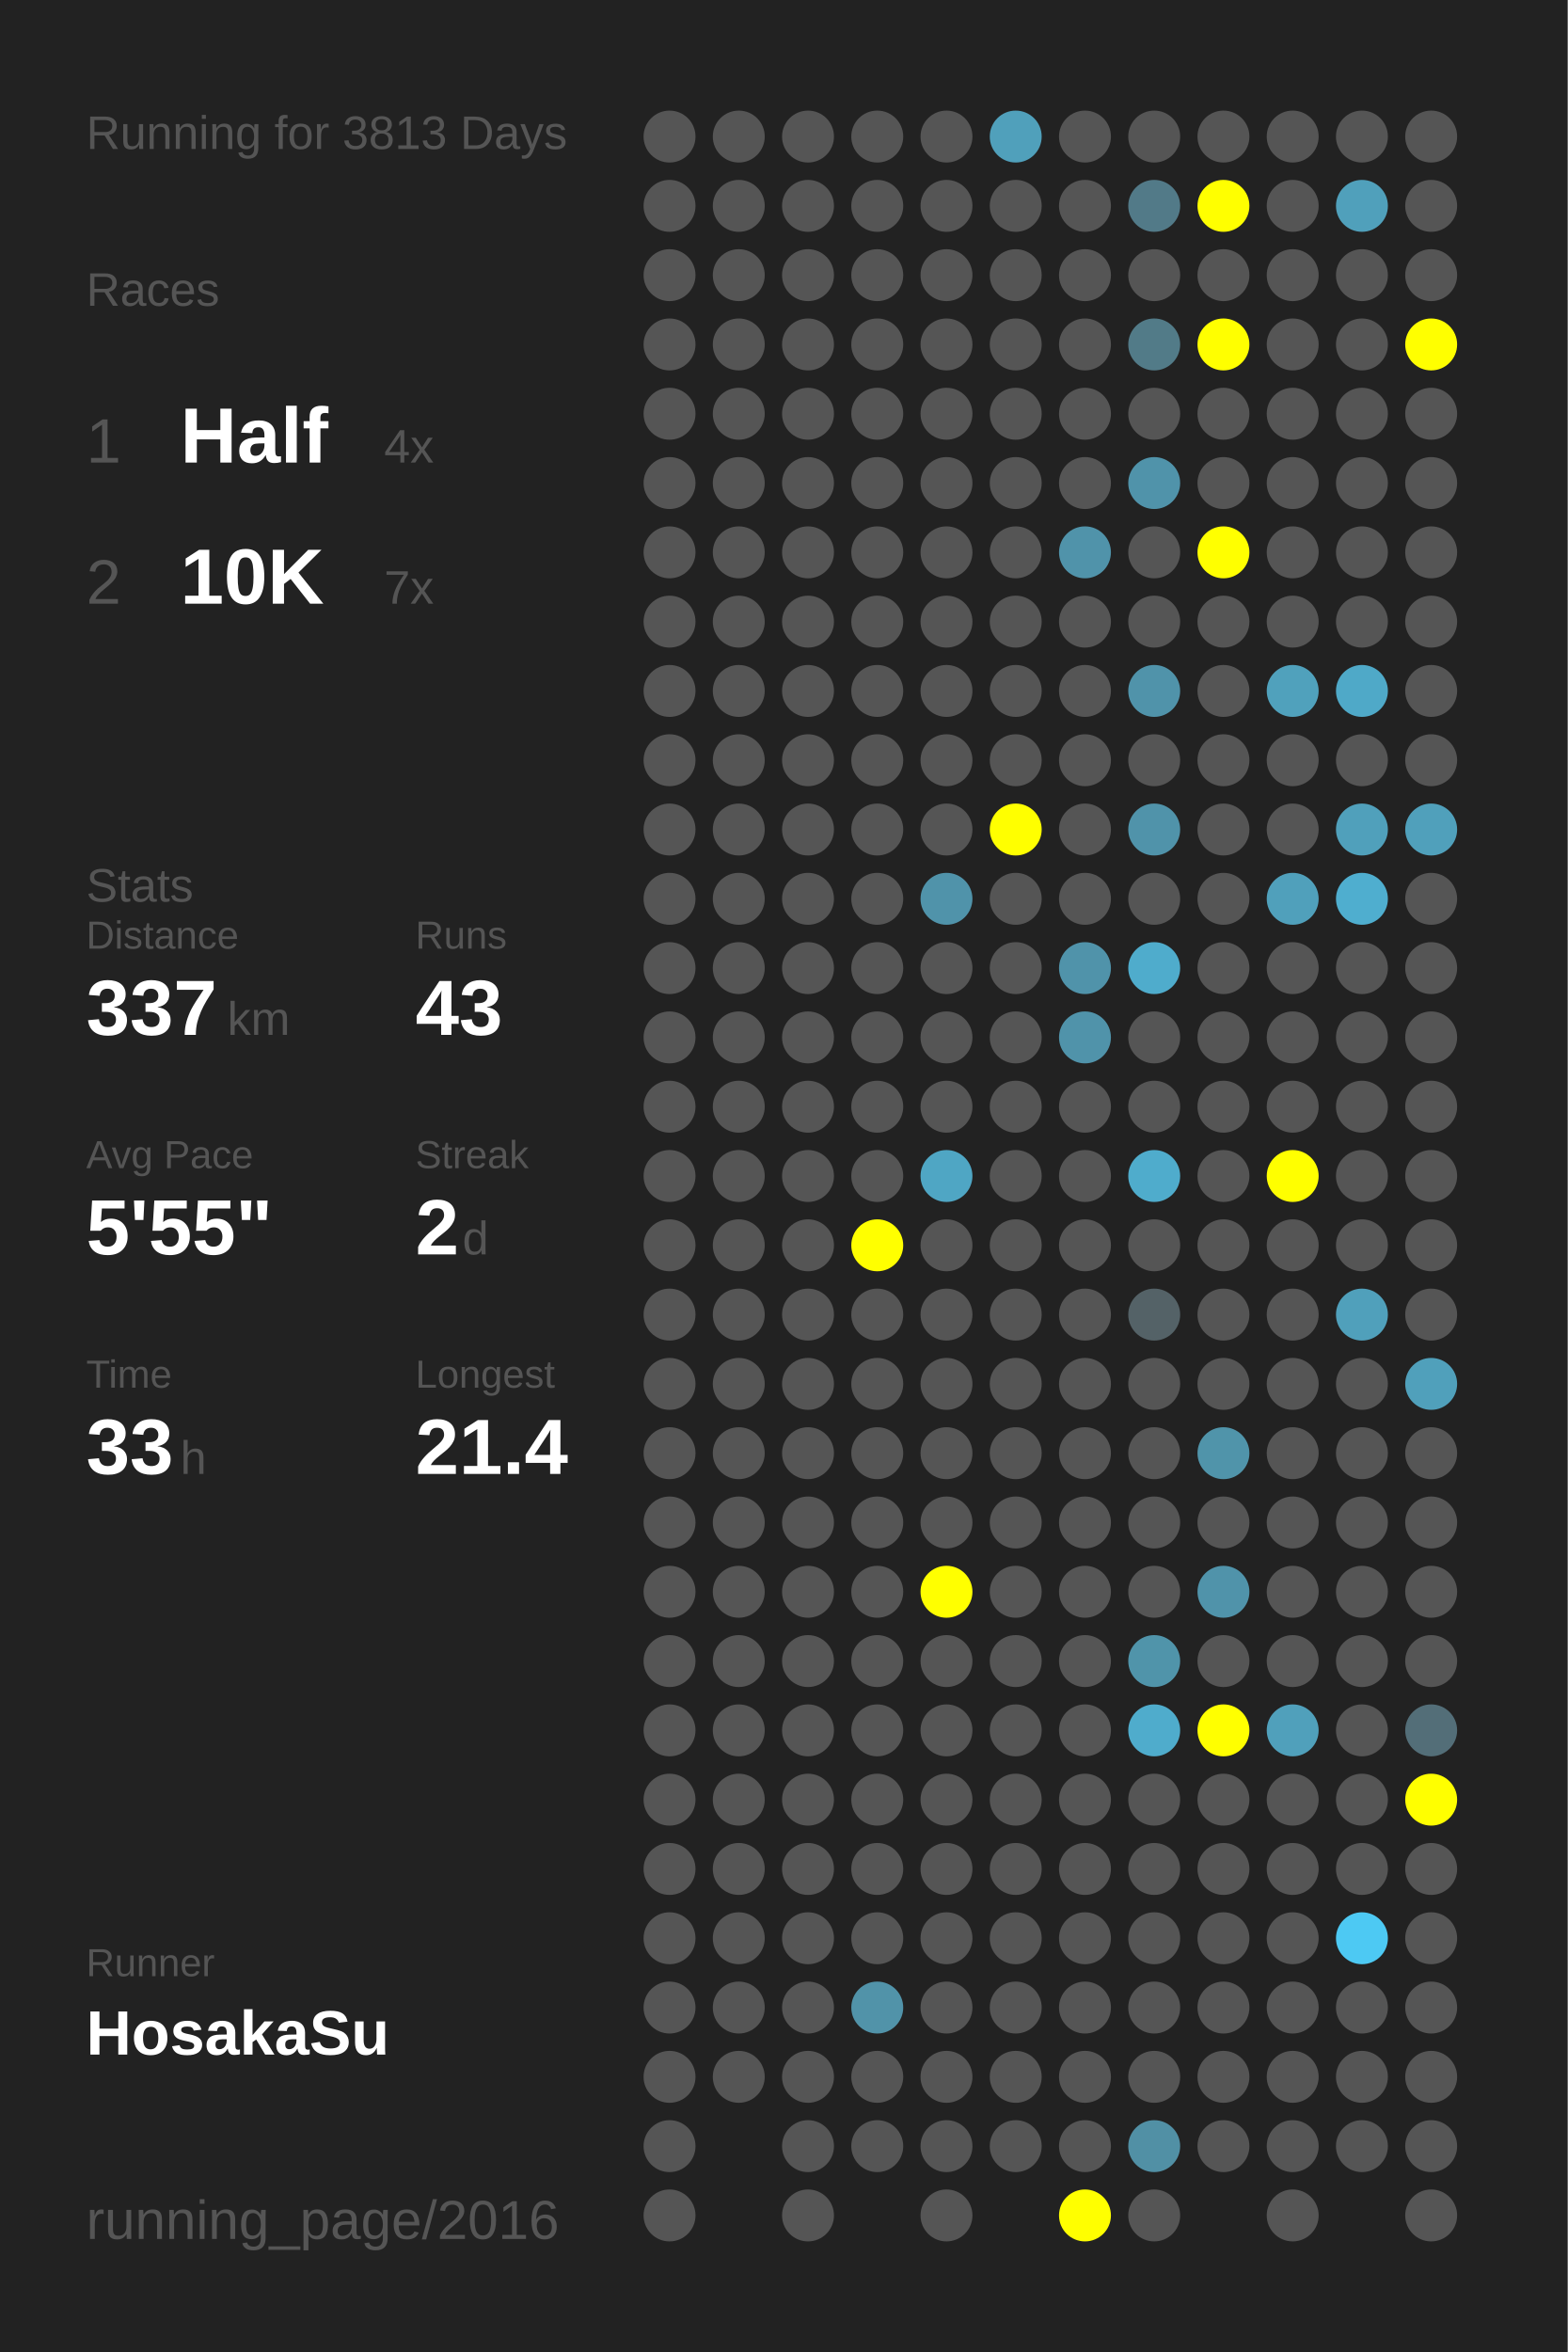
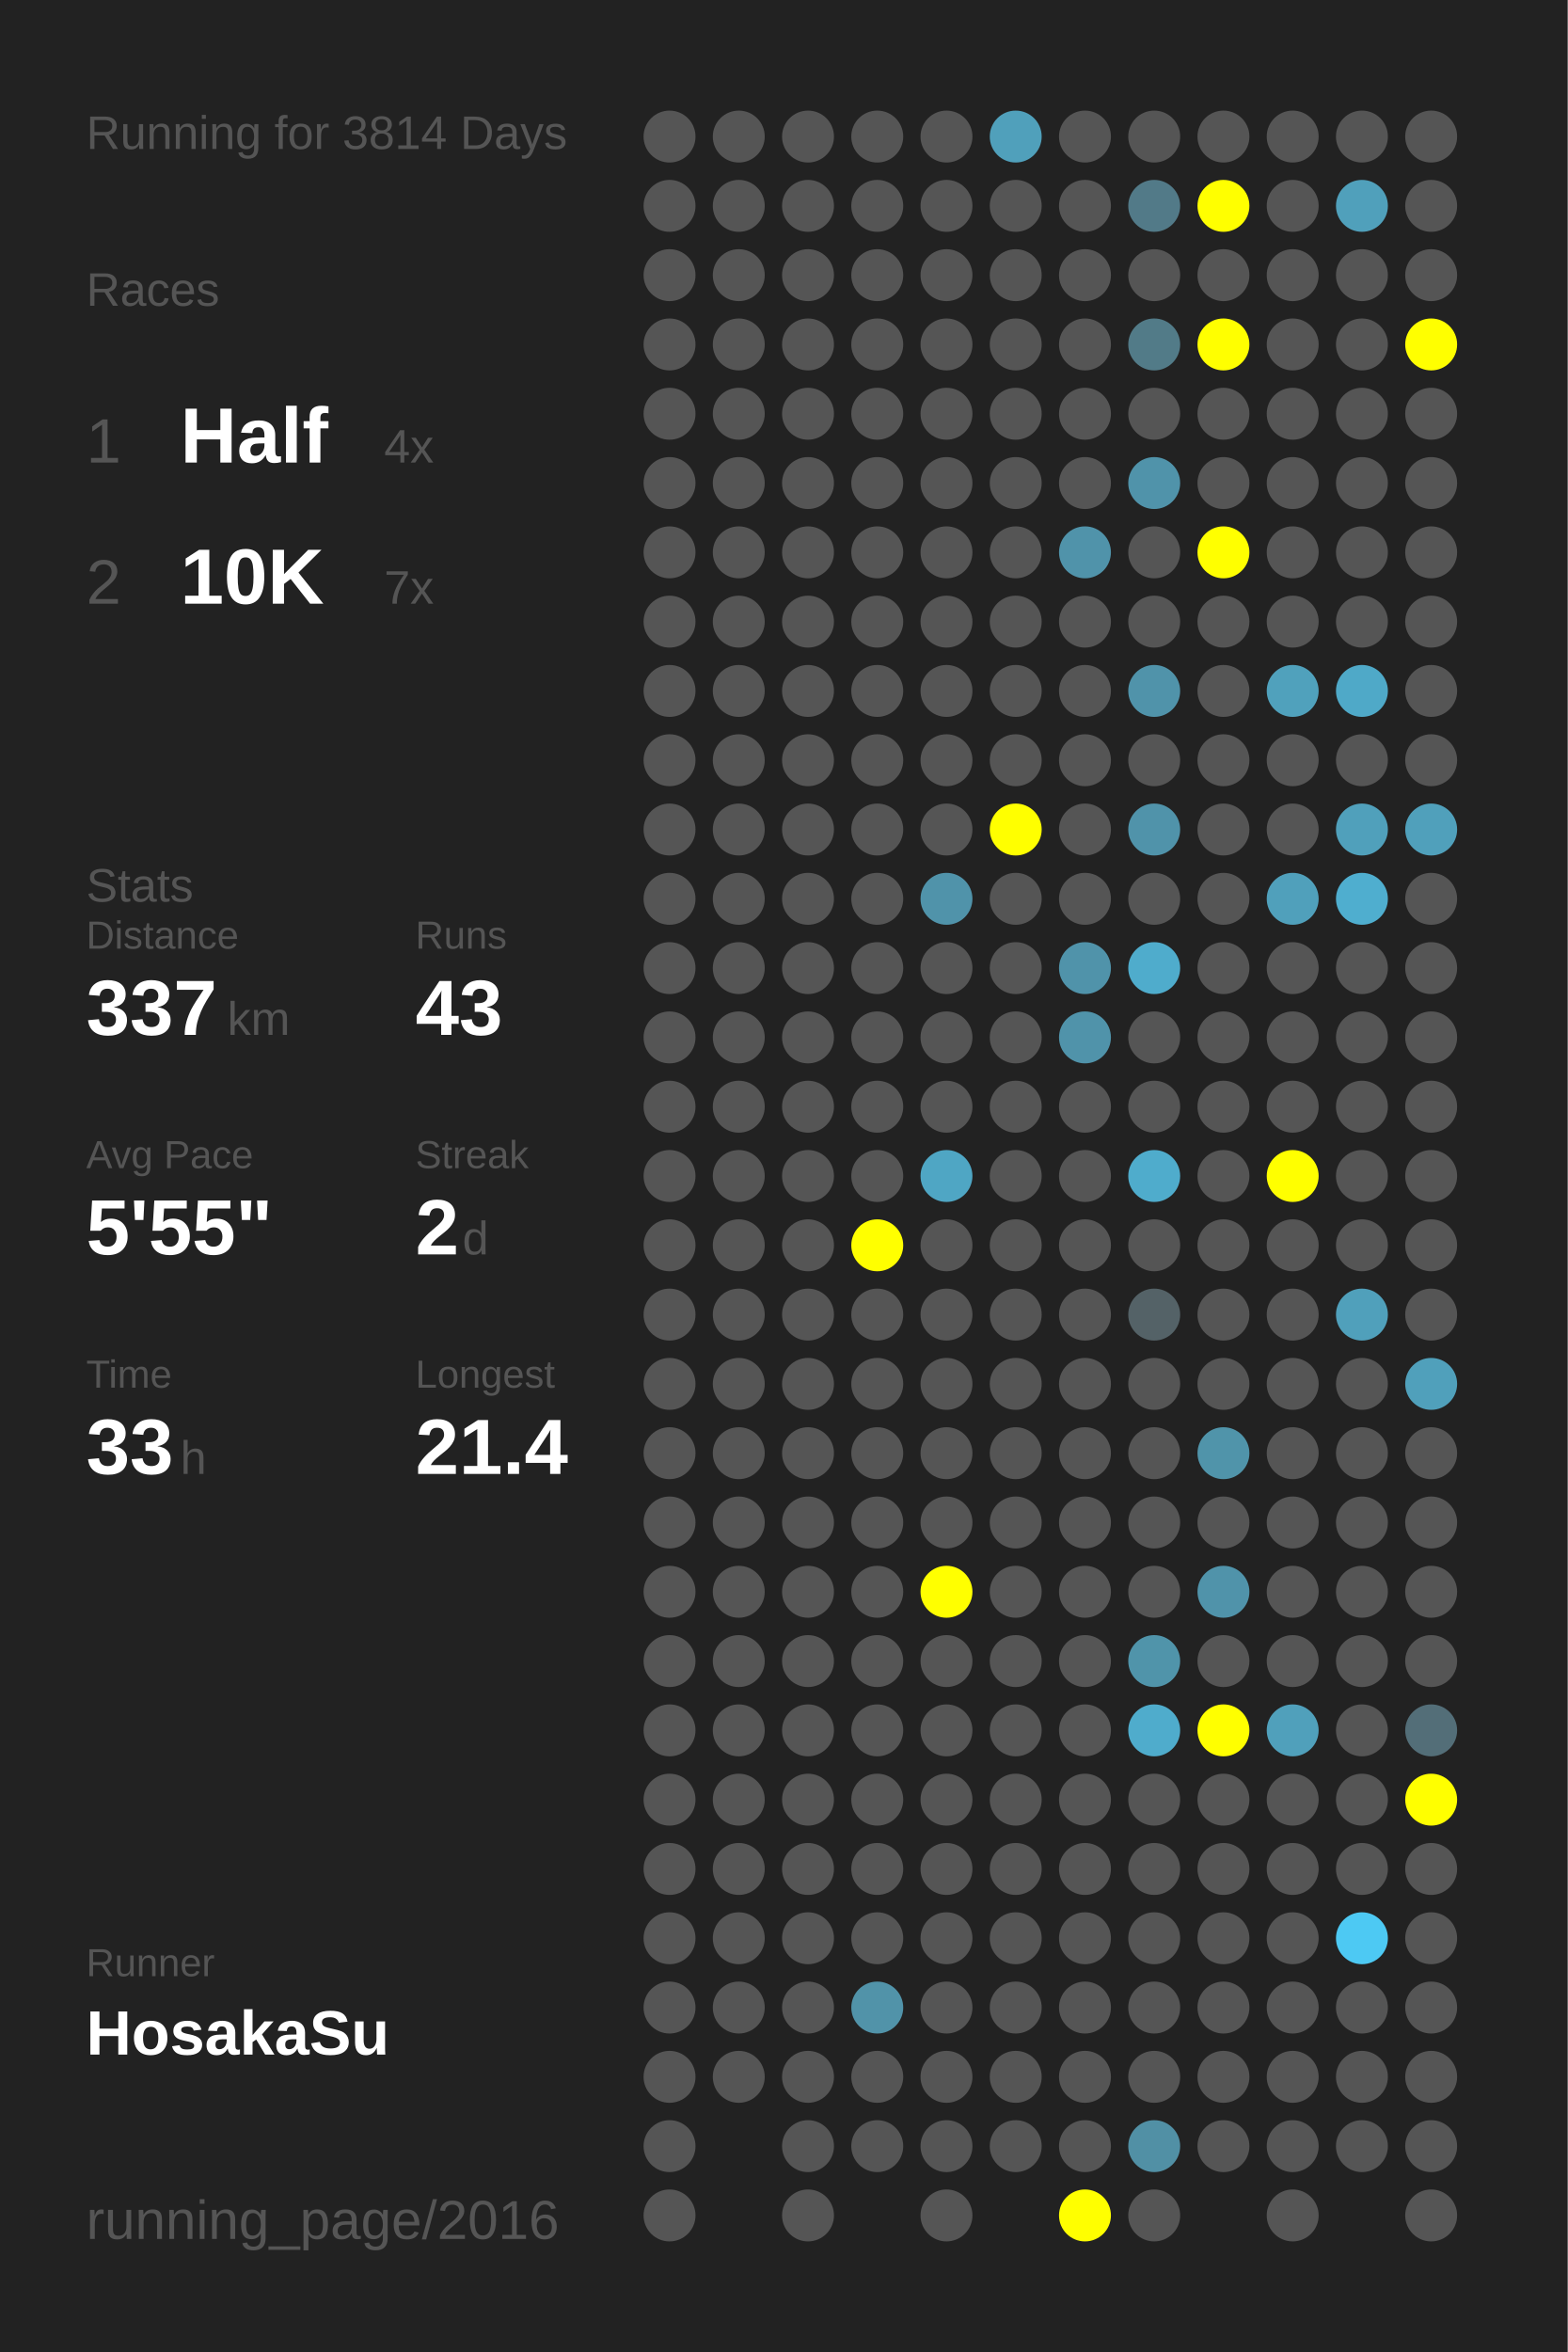
<svg xmlns="http://www.w3.org/2000/svg" baseProfile="full" height="300mm" version="1.1" viewBox="0,0,200,300" width="200mm">
  <defs />
  <rect fill="#222222" height="300" width="200" x="0" y="0" />
-   <text fill="#555555" style="font-size:6px; font-family:Arial;" x="11" y="19">Running for 3813 Days</text>
+   <text fill="#555555" style="font-size:6px; font-family:Arial;" x="11" y="19">Running for 3814 Days</text>
  <text fill="#555555" style="font-size:6px; font-family:Arial;" x="11" y="39">Races</text>
  <text fill="#555555" style="font-size:8px; font-family:Arial;" x="11" y="59">1</text>
  <text fill="#FFFFFF" style="font-size:10px; font-family:Arial; font-weight:bold;" x="23" y="59">Half</text>
  <text fill="#555555" style="font-size:6px; font-family:Arial;" x="49" y="59">4x</text>
  <text fill="#555555" style="font-size:8px; font-family:Arial;" x="11" y="77">2</text>
  <text fill="#FFFFFF" style="font-size:10px; font-family:Arial; font-weight:bold;" x="23" y="77">10K</text>
  <text fill="#555555" style="font-size:6px; font-family:Arial;" x="49" y="77">7x</text>
  <text fill="#555555" style="font-size:6px; font-family:Arial;" x="11" y="115">Stats</text>
  <text fill="#555555" style="font-size:5px; font-family:Arial;" x="11" y="121">Distance</text>
  <text fill="#FFFFFF" style="font-size:10px; font-family:Arial; font-weight:bold;" x="11" y="132">337</text>
  <text fill="#555555" style="font-size:6px; font-family:Arial;" x="29" y="132">km</text>
  <text fill="#555555" style="font-size:5px; font-family:Arial;" x="53" y="121">Runs</text>
  <text fill="#FFFFFF" style="font-size:10px; font-family:Arial; font-weight:bold;" x="53" y="132">43</text>
  <text fill="#555555" style="font-size:5px; font-family:Arial;" x="11" y="149">Avg Pace</text>
  <text fill="#FFFFFF" style="font-size:10px; font-family:Arial; font-weight:bold;" x="11" y="160">5'55"</text>
  <text fill="#555555" style="font-size:5px; font-family:Arial;" x="53" y="149">Streak</text>
  <text fill="#FFFFFF" style="font-size:10px; font-family:Arial; font-weight:bold;" x="53" y="160">2</text>
  <text fill="#555555" style="font-size:6px; font-family:Arial;" x="59" y="160">d</text>
  <text fill="#555555" style="font-size:5px; font-family:Arial;" x="11" y="177">Time</text>
  <text fill="#FFFFFF" style="font-size:10px; font-family:Arial; font-weight:bold;" x="11" y="188">33</text>
  <text fill="#555555" style="font-size:6px; font-family:Arial;" x="23" y="188">h</text>
  <text fill="#555555" style="font-size:5px; font-family:Arial;" x="53" y="177">Longest</text>
  <text fill="#FFFFFF" style="font-size:10px; font-family:Arial; font-weight:bold;" x="53" y="188">21.4</text>
  <text fill="#555555" style="font-size:5px; font-family:Arial;" x="11" y="252.065">Runner</text>
  <text fill="#FFFFFF" style="font-size:8px; font-family:Arial; font-weight:bold;" x="11" y="262.065">HosakaSu</text>
  <text fill="#555555" style="font-size:7px; font-family:Arial;" x="11" y="285.581">running_page/2016</text>
  <circle cx="85.417" cy="17.419" fill="#555555" r="3.312" />
  <circle cx="85.417" cy="26.258" fill="#555555" r="3.312" />
  <circle cx="85.417" cy="35.097" fill="#555555" r="3.312" />
  <circle cx="85.417" cy="43.935" fill="#555555" r="3.312" />
  <circle cx="85.417" cy="52.774" fill="#555555" r="3.312" />
  <circle cx="85.417" cy="61.613" fill="#555555" r="3.312" />
  <circle cx="85.417" cy="70.452" fill="#555555" r="3.312" />
  <circle cx="85.417" cy="79.29" fill="#555555" r="3.312" />
  <circle cx="85.417" cy="88.129" fill="#555555" r="3.312" />
  <circle cx="85.417" cy="96.968" fill="#555555" r="3.312" />
  <circle cx="85.417" cy="105.806" fill="#555555" r="3.312" />
  <circle cx="85.417" cy="114.645" fill="#555555" r="3.312" />
  <circle cx="85.417" cy="123.484" fill="#555555" r="3.312" />
  <circle cx="85.417" cy="132.323" fill="#555555" r="3.312" />
  <circle cx="85.417" cy="141.161" fill="#555555" r="3.312" />
  <circle cx="85.417" cy="150" fill="#555555" r="3.312" />
  <circle cx="85.417" cy="158.839" fill="#555555" r="3.312" />
  <circle cx="85.417" cy="167.677" fill="#555555" r="3.312" />
  <circle cx="85.417" cy="176.516" fill="#555555" r="3.312" />
  <circle cx="85.417" cy="185.355" fill="#555555" r="3.312" />
  <circle cx="85.417" cy="194.194" fill="#555555" r="3.312" />
  <circle cx="85.417" cy="203.032" fill="#555555" r="3.312" />
  <circle cx="85.417" cy="211.871" fill="#555555" r="3.312" />
  <circle cx="85.417" cy="220.71" fill="#555555" r="3.312" />
  <circle cx="85.417" cy="229.548" fill="#555555" r="3.312" />
  <circle cx="85.417" cy="238.387" fill="#555555" r="3.312" />
  <circle cx="85.417" cy="247.226" fill="#555555" r="3.312" />
  <circle cx="85.417" cy="256.065" fill="#555555" r="3.312" />
  <circle cx="85.417" cy="264.903" fill="#555555" r="3.312" />
  <circle cx="85.417" cy="273.742" fill="#555555" r="3.312" />
  <circle cx="85.417" cy="282.581" fill="#555555" r="3.312" />
  <circle cx="94.25" cy="17.419" fill="#555555" r="3.312" />
  <circle cx="94.25" cy="26.258" fill="#555555" r="3.312" />
  <circle cx="94.25" cy="35.097" fill="#555555" r="3.312" />
  <circle cx="94.25" cy="43.935" fill="#555555" r="3.312" />
  <circle cx="94.25" cy="52.774" fill="#555555" r="3.312" />
  <circle cx="94.25" cy="61.613" fill="#555555" r="3.312" />
  <circle cx="94.25" cy="70.452" fill="#555555" r="3.312" />
  <circle cx="94.25" cy="79.29" fill="#555555" r="3.312" />
  <circle cx="94.25" cy="88.129" fill="#555555" r="3.312" />
  <circle cx="94.25" cy="96.968" fill="#555555" r="3.312" />
  <circle cx="94.25" cy="105.806" fill="#555555" r="3.312" />
  <circle cx="94.25" cy="114.645" fill="#555555" r="3.312" />
  <circle cx="94.25" cy="123.484" fill="#555555" r="3.312" />
  <circle cx="94.25" cy="132.323" fill="#555555" r="3.312" />
  <circle cx="94.25" cy="141.161" fill="#555555" r="3.312" />
  <circle cx="94.25" cy="150" fill="#555555" r="3.312" />
  <circle cx="94.25" cy="158.839" fill="#555555" r="3.312" />
  <circle cx="94.25" cy="167.677" fill="#555555" r="3.312" />
  <circle cx="94.25" cy="176.516" fill="#555555" r="3.312" />
  <circle cx="94.25" cy="185.355" fill="#555555" r="3.312" />
  <circle cx="94.25" cy="194.194" fill="#555555" r="3.312" />
  <circle cx="94.25" cy="203.032" fill="#555555" r="3.312" />
  <circle cx="94.25" cy="211.871" fill="#555555" r="3.312" />
  <circle cx="94.25" cy="220.71" fill="#555555" r="3.312" />
  <circle cx="94.25" cy="229.548" fill="#555555" r="3.312" />
  <circle cx="94.25" cy="238.387" fill="#555555" r="3.312" />
  <circle cx="94.25" cy="247.226" fill="#555555" r="3.312" />
  <circle cx="94.25" cy="256.065" fill="#555555" r="3.312" />
  <circle cx="94.25" cy="264.903" fill="#555555" r="3.312" />
  <circle cx="103.083" cy="17.419" fill="#555555" r="3.312" />
  <circle cx="103.083" cy="26.258" fill="#555555" r="3.312" />
  <circle cx="103.083" cy="35.097" fill="#555555" r="3.312" />
  <circle cx="103.083" cy="43.935" fill="#555555" r="3.312" />
  <circle cx="103.083" cy="52.774" fill="#555555" r="3.312" />
  <circle cx="103.083" cy="61.613" fill="#555555" r="3.312" />
  <circle cx="103.083" cy="70.452" fill="#555555" r="3.312" />
  <circle cx="103.083" cy="79.29" fill="#555555" r="3.312" />
  <circle cx="103.083" cy="88.129" fill="#555555" r="3.312" />
  <circle cx="103.083" cy="96.968" fill="#555555" r="3.312" />
  <circle cx="103.083" cy="105.806" fill="#555555" r="3.312" />
  <circle cx="103.083" cy="114.645" fill="#555555" r="3.312" />
  <circle cx="103.083" cy="123.484" fill="#555555" r="3.312" />
  <circle cx="103.083" cy="132.323" fill="#555555" r="3.312" />
  <circle cx="103.083" cy="141.161" fill="#555555" r="3.312" />
  <circle cx="103.083" cy="150" fill="#555555" r="3.312" />
  <circle cx="103.083" cy="158.839" fill="#555555" r="3.312" />
  <circle cx="103.083" cy="167.677" fill="#555555" r="3.312" />
  <circle cx="103.083" cy="176.516" fill="#555555" r="3.312" />
  <circle cx="103.083" cy="185.355" fill="#555555" r="3.312" />
  <circle cx="103.083" cy="194.194" fill="#555555" r="3.312" />
  <circle cx="103.083" cy="203.032" fill="#555555" r="3.312" />
  <circle cx="103.083" cy="211.871" fill="#555555" r="3.312" />
  <circle cx="103.083" cy="220.71" fill="#555555" r="3.312" />
  <circle cx="103.083" cy="229.548" fill="#555555" r="3.312" />
  <circle cx="103.083" cy="238.387" fill="#555555" r="3.312" />
  <circle cx="103.083" cy="247.226" fill="#555555" r="3.312" />
  <circle cx="103.083" cy="256.065" fill="#555555" r="3.312" />
  <circle cx="103.083" cy="264.903" fill="#555555" r="3.312" />
  <circle cx="103.083" cy="273.742" fill="#555555" r="3.312" />
  <circle cx="103.083" cy="282.581" fill="#555555" r="3.312" />
  <circle cx="111.917" cy="17.419" fill="#555555" r="3.312" />
  <circle cx="111.917" cy="26.258" fill="#555555" r="3.312" />
  <circle cx="111.917" cy="35.097" fill="#555555" r="3.312" />
  <circle cx="111.917" cy="43.935" fill="#555555" r="3.312" />
  <circle cx="111.917" cy="52.774" fill="#555555" r="3.312" />
  <circle cx="111.917" cy="61.613" fill="#555555" r="3.312" />
  <circle cx="111.917" cy="70.452" fill="#555555" r="3.312" />
  <circle cx="111.917" cy="79.29" fill="#555555" r="3.312" />
  <circle cx="111.917" cy="88.129" fill="#555555" r="3.312" />
  <circle cx="111.917" cy="96.968" fill="#555555" r="3.312" />
  <circle cx="111.917" cy="105.806" fill="#555555" r="3.312" />
  <circle cx="111.917" cy="114.645" fill="#555555" r="3.312" />
  <circle cx="111.917" cy="123.484" fill="#555555" r="3.312" />
  <circle cx="111.917" cy="132.323" fill="#555555" r="3.312" />
  <circle cx="111.917" cy="141.161" fill="#555555" r="3.312" />
  <circle cx="111.917" cy="150" fill="#555555" r="3.312" />
  <circle cx="111.917" cy="158.839" fill="#FFFF00" r="3.312" />
  <circle cx="111.917" cy="167.677" fill="#555555" r="3.312" />
  <circle cx="111.917" cy="176.516" fill="#555555" r="3.312" />
  <circle cx="111.917" cy="185.355" fill="#555555" r="3.312" />
  <circle cx="111.917" cy="194.194" fill="#555555" r="3.312" />
  <circle cx="111.917" cy="203.032" fill="#555555" r="3.312" />
  <circle cx="111.917" cy="211.871" fill="#555555" r="3.312" />
  <circle cx="111.917" cy="220.71" fill="#555555" r="3.312" />
  <circle cx="111.917" cy="229.548" fill="#555555" r="3.312" />
  <circle cx="111.917" cy="238.387" fill="#555555" r="3.312" />
  <circle cx="111.917" cy="247.226" fill="#555555" r="3.312" />
  <circle cx="111.917" cy="256.065" fill="#5193a9" r="3.312" />
  <circle cx="111.917" cy="264.903" fill="#555555" r="3.312" />
  <circle cx="111.917" cy="273.742" fill="#555555" r="3.312" />
  <circle cx="120.75" cy="17.419" fill="#555555" r="3.312" />
  <circle cx="120.75" cy="26.258" fill="#555555" r="3.312" />
  <circle cx="120.75" cy="35.097" fill="#555555" r="3.312" />
  <circle cx="120.75" cy="43.935" fill="#555555" r="3.312" />
  <circle cx="120.75" cy="52.774" fill="#555555" r="3.312" />
  <circle cx="120.75" cy="61.613" fill="#555555" r="3.312" />
  <circle cx="120.75" cy="70.452" fill="#555555" r="3.312" />
  <circle cx="120.75" cy="79.29" fill="#555555" r="3.312" />
  <circle cx="120.75" cy="88.129" fill="#555555" r="3.312" />
  <circle cx="120.75" cy="96.968" fill="#555555" r="3.312" />
  <circle cx="120.75" cy="105.806" fill="#555555" r="3.312" />
  <circle cx="120.75" cy="114.645" fill="#5093aa" r="3.312" />
  <circle cx="120.75" cy="123.484" fill="#555555" r="3.312" />
  <circle cx="120.75" cy="132.323" fill="#555555" r="3.312" />
  <circle cx="120.75" cy="141.161" fill="#555555" r="3.312" />
  <circle cx="120.75" cy="150" fill="#4fa6c4" r="3.312" />
  <circle cx="120.75" cy="158.839" fill="#555555" r="3.312" />
  <circle cx="120.75" cy="167.677" fill="#555555" r="3.312" />
  <circle cx="120.75" cy="176.516" fill="#555555" r="3.312" />
  <circle cx="120.75" cy="185.355" fill="#555555" r="3.312" />
  <circle cx="120.75" cy="194.194" fill="#555555" r="3.312" />
  <circle cx="120.75" cy="203.032" fill="#FFFF00" r="3.312" />
  <circle cx="120.75" cy="211.871" fill="#555555" r="3.312" />
  <circle cx="120.75" cy="220.71" fill="#555555" r="3.312" />
  <circle cx="120.75" cy="229.548" fill="#555555" r="3.312" />
  <circle cx="120.75" cy="238.387" fill="#555555" r="3.312" />
  <circle cx="120.75" cy="247.226" fill="#555555" r="3.312" />
  <circle cx="120.75" cy="256.065" fill="#555555" r="3.312" />
  <circle cx="120.75" cy="264.903" fill="#555555" r="3.312" />
  <circle cx="120.75" cy="273.742" fill="#555555" r="3.312" />
  <circle cx="120.75" cy="282.581" fill="#555555" r="3.312" />
  <circle cx="129.583" cy="17.419" fill="#50a0bb" r="3.312" />
  <circle cx="129.583" cy="26.258" fill="#555555" r="3.312" />
  <circle cx="129.583" cy="35.097" fill="#555555" r="3.312" />
  <circle cx="129.583" cy="43.935" fill="#555555" r="3.312" />
  <circle cx="129.583" cy="52.774" fill="#555555" r="3.312" />
  <circle cx="129.583" cy="61.613" fill="#555555" r="3.312" />
  <circle cx="129.583" cy="70.452" fill="#555555" r="3.312" />
  <circle cx="129.583" cy="79.29" fill="#555555" r="3.312" />
  <circle cx="129.583" cy="88.129" fill="#555555" r="3.312" />
  <circle cx="129.583" cy="96.968" fill="#555555" r="3.312" />
  <circle cx="129.583" cy="105.806" fill="#FFFF00" r="3.312" />
  <circle cx="129.583" cy="114.645" fill="#555555" r="3.312" />
  <circle cx="129.583" cy="123.484" fill="#555555" r="3.312" />
  <circle cx="129.583" cy="132.323" fill="#555555" r="3.312" />
  <circle cx="129.583" cy="141.161" fill="#555555" r="3.312" />
  <circle cx="129.583" cy="150" fill="#555555" r="3.312" />
  <circle cx="129.583" cy="158.839" fill="#555555" r="3.312" />
  <circle cx="129.583" cy="167.677" fill="#555555" r="3.312" />
  <circle cx="129.583" cy="176.516" fill="#555555" r="3.312" />
  <circle cx="129.583" cy="185.355" fill="#555555" r="3.312" />
  <circle cx="129.583" cy="194.194" fill="#555555" r="3.312" />
  <circle cx="129.583" cy="203.032" fill="#555555" r="3.312" />
  <circle cx="129.583" cy="211.871" fill="#555555" r="3.312" />
  <circle cx="129.583" cy="220.71" fill="#555555" r="3.312" />
  <circle cx="129.583" cy="229.548" fill="#555555" r="3.312" />
  <circle cx="129.583" cy="238.387" fill="#555555" r="3.312" />
  <circle cx="129.583" cy="247.226" fill="#555555" r="3.312" />
  <circle cx="129.583" cy="256.065" fill="#555555" r="3.312" />
  <circle cx="129.583" cy="264.903" fill="#555555" r="3.312" />
  <circle cx="129.583" cy="273.742" fill="#555555" r="3.312" />
  <circle cx="138.417" cy="17.419" fill="#555555" r="3.312" />
  <circle cx="138.417" cy="26.258" fill="#555555" r="3.312" />
  <circle cx="138.417" cy="35.097" fill="#555555" r="3.312" />
  <circle cx="138.417" cy="43.935" fill="#555555" r="3.312" />
  <circle cx="138.417" cy="52.774" fill="#555555" r="3.312" />
  <circle cx="138.417" cy="61.613" fill="#555555" r="3.312" />
  <circle cx="138.417" cy="70.452" fill="#5093aa" r="3.312" />
  <circle cx="138.417" cy="79.29" fill="#555555" r="3.312" />
  <circle cx="138.417" cy="88.129" fill="#555555" r="3.312" />
  <circle cx="138.417" cy="96.968" fill="#555555" r="3.312" />
  <circle cx="138.417" cy="105.806" fill="#555555" r="3.312" />
  <circle cx="138.417" cy="114.645" fill="#555555" r="3.312" />
  <circle cx="138.417" cy="123.484" fill="#5093aa" r="3.312" />
  <circle cx="138.417" cy="132.323" fill="#5093aa" r="3.312" />
  <circle cx="138.417" cy="141.161" fill="#555555" r="3.312" />
  <circle cx="138.417" cy="150" fill="#555555" r="3.312" />
  <circle cx="138.417" cy="158.839" fill="#555555" r="3.312" />
  <circle cx="138.417" cy="167.677" fill="#555555" r="3.312" />
  <circle cx="138.417" cy="176.516" fill="#555555" r="3.312" />
  <circle cx="138.417" cy="185.355" fill="#555555" r="3.312" />
  <circle cx="138.417" cy="194.194" fill="#555555" r="3.312" />
  <circle cx="138.417" cy="203.032" fill="#555555" r="3.312" />
  <circle cx="138.417" cy="211.871" fill="#555555" r="3.312" />
  <circle cx="138.417" cy="220.71" fill="#555555" r="3.312" />
  <circle cx="138.417" cy="229.548" fill="#555555" r="3.312" />
  <circle cx="138.417" cy="238.387" fill="#555555" r="3.312" />
  <circle cx="138.417" cy="247.226" fill="#555555" r="3.312" />
  <circle cx="138.417" cy="256.065" fill="#555555" r="3.312" />
  <circle cx="138.417" cy="264.903" fill="#555555" r="3.312" />
  <circle cx="138.417" cy="273.742" fill="#555555" r="3.312" />
  <circle cx="138.417" cy="282.581" fill="#FFFF00" r="3.312" />
  <circle cx="147.25" cy="17.419" fill="#555555" r="3.312" />
  <circle cx="147.25" cy="26.258" fill="#527a88" r="3.312" />
  <circle cx="147.25" cy="35.097" fill="#555555" r="3.312" />
  <circle cx="147.25" cy="43.935" fill="#527b88" r="3.312" />
  <circle cx="147.25" cy="52.774" fill="#555555" r="3.312" />
  <circle cx="147.25" cy="61.613" fill="#5093aa" r="3.312" />
  <circle cx="147.25" cy="70.452" fill="#555555" r="3.312" />
  <circle cx="147.25" cy="79.29" fill="#555555" r="3.312" />
  <circle cx="147.25" cy="88.129" fill="#5093aa" r="3.312" />
  <circle cx="147.25" cy="96.968" fill="#555555" r="3.312" />
  <circle cx="147.25" cy="105.806" fill="#5093aa" r="3.312" />
  <circle cx="147.25" cy="114.645" fill="#555555" r="3.312" />
  <circle cx="147.25" cy="123.484" fill="#4faccc" r="3.312" />
  <circle cx="147.25" cy="132.323" fill="#555555" r="3.312" />
  <circle cx="147.25" cy="141.161" fill="#555555" r="3.312" />
  <circle cx="147.25" cy="150" fill="#4faccc" r="3.312" />
  <circle cx="147.25" cy="158.839" fill="#555555" r="3.312" />
  <circle cx="147.25" cy="167.677" fill="#546267" r="3.312" />
  <circle cx="147.25" cy="176.516" fill="#555555" r="3.312" />
  <circle cx="147.25" cy="185.355" fill="#555555" r="3.312" />
  <circle cx="147.25" cy="194.194" fill="#555555" r="3.312" />
  <circle cx="147.25" cy="203.032" fill="#555555" r="3.312" />
  <circle cx="147.25" cy="211.871" fill="#5094aa" r="3.312" />
  <circle cx="147.25" cy="220.71" fill="#4faccc" r="3.312" />
  <circle cx="147.25" cy="229.548" fill="#555555" r="3.312" />
  <circle cx="147.25" cy="238.387" fill="#555555" r="3.312" />
  <circle cx="147.25" cy="247.226" fill="#555555" r="3.312" />
  <circle cx="147.25" cy="256.065" fill="#555555" r="3.312" />
  <circle cx="147.25" cy="264.903" fill="#555555" r="3.312" />
  <circle cx="147.25" cy="273.742" fill="#5190a5" r="3.312" />
  <circle cx="147.25" cy="282.581" fill="#555555" r="3.312" />
  <circle cx="156.083" cy="17.419" fill="#555555" r="3.312" />
  <circle cx="156.083" cy="26.258" fill="#FFFF00" r="3.312" />
  <circle cx="156.083" cy="35.097" fill="#555555" r="3.312" />
  <circle cx="156.083" cy="43.935" fill="#FFFF00" r="3.312" />
  <circle cx="156.083" cy="52.774" fill="#555555" r="3.312" />
  <circle cx="156.083" cy="61.613" fill="#555555" r="3.312" />
  <circle cx="156.083" cy="70.452" fill="#FFFF00" r="3.312" />
  <circle cx="156.083" cy="79.29" fill="#555555" r="3.312" />
  <circle cx="156.083" cy="88.129" fill="#555555" r="3.312" />
  <circle cx="156.083" cy="96.968" fill="#555555" r="3.312" />
  <circle cx="156.083" cy="105.806" fill="#555555" r="3.312" />
  <circle cx="156.083" cy="114.645" fill="#555555" r="3.312" />
  <circle cx="156.083" cy="123.484" fill="#555555" r="3.312" />
  <circle cx="156.083" cy="132.323" fill="#555555" r="3.312" />
  <circle cx="156.083" cy="141.161" fill="#555555" r="3.312" />
  <circle cx="156.083" cy="150" fill="#555555" r="3.312" />
  <circle cx="156.083" cy="158.839" fill="#555555" r="3.312" />
  <circle cx="156.083" cy="167.677" fill="#555555" r="3.312" />
  <circle cx="156.083" cy="176.516" fill="#555555" r="3.312" />
  <circle cx="156.083" cy="185.355" fill="#5094aa" r="3.312" />
  <circle cx="156.083" cy="194.194" fill="#555555" r="3.312" />
  <circle cx="156.083" cy="203.032" fill="#5093aa" r="3.312" />
  <circle cx="156.083" cy="211.871" fill="#555555" r="3.312" />
  <circle cx="156.083" cy="220.71" fill="#FFFF00" r="3.312" />
  <circle cx="156.083" cy="229.548" fill="#555555" r="3.312" />
  <circle cx="156.083" cy="238.387" fill="#555555" r="3.312" />
  <circle cx="156.083" cy="247.226" fill="#555555" r="3.312" />
  <circle cx="156.083" cy="256.065" fill="#555555" r="3.312" />
  <circle cx="156.083" cy="264.903" fill="#555555" r="3.312" />
  <circle cx="156.083" cy="273.742" fill="#555555" r="3.312" />
  <circle cx="164.917" cy="17.419" fill="#555555" r="3.312" />
  <circle cx="164.917" cy="26.258" fill="#555555" r="3.312" />
  <circle cx="164.917" cy="35.097" fill="#555555" r="3.312" />
  <circle cx="164.917" cy="43.935" fill="#555555" r="3.312" />
  <circle cx="164.917" cy="52.774" fill="#555555" r="3.312" />
  <circle cx="164.917" cy="61.613" fill="#555555" r="3.312" />
  <circle cx="164.917" cy="70.452" fill="#555555" r="3.312" />
  <circle cx="164.917" cy="79.29" fill="#555555" r="3.312" />
  <circle cx="164.917" cy="88.129" fill="#50a1bc" r="3.312" />
  <circle cx="164.917" cy="96.968" fill="#555555" r="3.312" />
  <circle cx="164.917" cy="105.806" fill="#555555" r="3.312" />
  <circle cx="164.917" cy="114.645" fill="#50a0bb" r="3.312" />
  <circle cx="164.917" cy="123.484" fill="#555555" r="3.312" />
  <circle cx="164.917" cy="132.323" fill="#555555" r="3.312" />
  <circle cx="164.917" cy="141.161" fill="#555555" r="3.312" />
  <circle cx="164.917" cy="150" fill="#FFFF00" r="3.312" />
  <circle cx="164.917" cy="158.839" fill="#555555" r="3.312" />
  <circle cx="164.917" cy="167.677" fill="#555555" r="3.312" />
  <circle cx="164.917" cy="176.516" fill="#555555" r="3.312" />
  <circle cx="164.917" cy="185.355" fill="#555555" r="3.312" />
  <circle cx="164.917" cy="194.194" fill="#555555" r="3.312" />
  <circle cx="164.917" cy="203.032" fill="#555555" r="3.312" />
  <circle cx="164.917" cy="211.871" fill="#555555" r="3.312" />
  <circle cx="164.917" cy="220.71" fill="#50a0bb" r="3.312" />
  <circle cx="164.917" cy="229.548" fill="#555555" r="3.312" />
  <circle cx="164.917" cy="238.387" fill="#555555" r="3.312" />
  <circle cx="164.917" cy="247.226" fill="#555555" r="3.312" />
  <circle cx="164.917" cy="256.065" fill="#555555" r="3.312" />
  <circle cx="164.917" cy="264.903" fill="#555555" r="3.312" />
  <circle cx="164.917" cy="273.742" fill="#555555" r="3.312" />
  <circle cx="164.917" cy="282.581" fill="#555555" r="3.312" />
  <circle cx="173.75" cy="17.419" fill="#555555" r="3.312" />
  <circle cx="173.75" cy="26.258" fill="#50a0bb" r="3.312" />
  <circle cx="173.75" cy="35.097" fill="#555555" r="3.312" />
  <circle cx="173.75" cy="43.935" fill="#555555" r="3.312" />
  <circle cx="173.75" cy="52.774" fill="#555555" r="3.312" />
  <circle cx="173.75" cy="61.613" fill="#555555" r="3.312" />
  <circle cx="173.75" cy="70.452" fill="#555555" r="3.312" />
  <circle cx="173.75" cy="79.29" fill="#555555" r="3.312" />
  <circle cx="173.75" cy="88.129" fill="#4fa9c8" r="3.312" />
  <circle cx="173.75" cy="96.968" fill="#555555" r="3.312" />
  <circle cx="173.75" cy="105.806" fill="#50a0bb" r="3.312" />
  <circle cx="173.75" cy="114.645" fill="#4faecf" r="3.312" />
  <circle cx="173.75" cy="123.484" fill="#555555" r="3.312" />
  <circle cx="173.75" cy="132.323" fill="#555555" r="3.312" />
  <circle cx="173.75" cy="141.161" fill="#555555" r="3.312" />
  <circle cx="173.75" cy="150" fill="#555555" r="3.312" />
  <circle cx="173.75" cy="158.839" fill="#555555" r="3.312" />
  <circle cx="173.75" cy="167.677" fill="#50a0bb" r="3.312" />
  <circle cx="173.75" cy="176.516" fill="#555555" r="3.312" />
  <circle cx="173.75" cy="185.355" fill="#555555" r="3.312" />
  <circle cx="173.75" cy="194.194" fill="#555555" r="3.312" />
  <circle cx="173.75" cy="203.032" fill="#555555" r="3.312" />
  <circle cx="173.75" cy="211.871" fill="#555555" r="3.312" />
  <circle cx="173.75" cy="220.71" fill="#555555" r="3.312" />
  <circle cx="173.75" cy="229.548" fill="#555555" r="3.312" />
  <circle cx="173.75" cy="238.387" fill="#555555" r="3.312" />
  <circle cx="173.75" cy="247.226" fill="#4dc9f3" r="3.312" />
  <circle cx="173.75" cy="256.065" fill="#555555" r="3.312" />
  <circle cx="173.75" cy="264.903" fill="#555555" r="3.312" />
  <circle cx="173.75" cy="273.742" fill="#555555" r="3.312" />
  <circle cx="182.583" cy="17.419" fill="#555555" r="3.312" />
  <circle cx="182.583" cy="26.258" fill="#555555" r="3.312" />
  <circle cx="182.583" cy="35.097" fill="#555555" r="3.312" />
  <circle cx="182.583" cy="43.935" fill="#FFFF00" r="3.312" />
  <circle cx="182.583" cy="52.774" fill="#555555" r="3.312" />
  <circle cx="182.583" cy="61.613" fill="#555555" r="3.312" />
  <circle cx="182.583" cy="70.452" fill="#555555" r="3.312" />
  <circle cx="182.583" cy="79.29" fill="#555555" r="3.312" />
  <circle cx="182.583" cy="88.129" fill="#555555" r="3.312" />
  <circle cx="182.583" cy="96.968" fill="#555555" r="3.312" />
  <circle cx="182.583" cy="105.806" fill="#50a0bb" r="3.312" />
  <circle cx="182.583" cy="114.645" fill="#555555" r="3.312" />
  <circle cx="182.583" cy="123.484" fill="#555555" r="3.312" />
  <circle cx="182.583" cy="132.323" fill="#555555" r="3.312" />
  <circle cx="182.583" cy="141.161" fill="#555555" r="3.312" />
  <circle cx="182.583" cy="150" fill="#555555" r="3.312" />
  <circle cx="182.583" cy="158.839" fill="#555555" r="3.312" />
  <circle cx="182.583" cy="167.677" fill="#555555" r="3.312" />
  <circle cx="182.583" cy="176.516" fill="#50a0bb" r="3.312" />
  <circle cx="182.583" cy="185.355" fill="#555555" r="3.312" />
  <circle cx="182.583" cy="194.194" fill="#555555" r="3.312" />
  <circle cx="182.583" cy="203.032" fill="#555555" r="3.312" />
  <circle cx="182.583" cy="211.871" fill="#555555" r="3.312" />
  <circle cx="182.583" cy="220.71" fill="#536e78" r="3.312" />
  <circle cx="182.583" cy="229.548" fill="#FFFF00" r="3.312" />
  <circle cx="182.583" cy="238.387" fill="#555555" r="3.312" />
  <circle cx="182.583" cy="247.226" fill="#555555" r="3.312" />
  <circle cx="182.583" cy="256.065" fill="#555555" r="3.312" />
  <circle cx="182.583" cy="264.903" fill="#555555" r="3.312" />
  <circle cx="182.583" cy="273.742" fill="#555555" r="3.312" />
  <circle cx="182.583" cy="282.581" fill="#555555" r="3.312" />
</svg>
